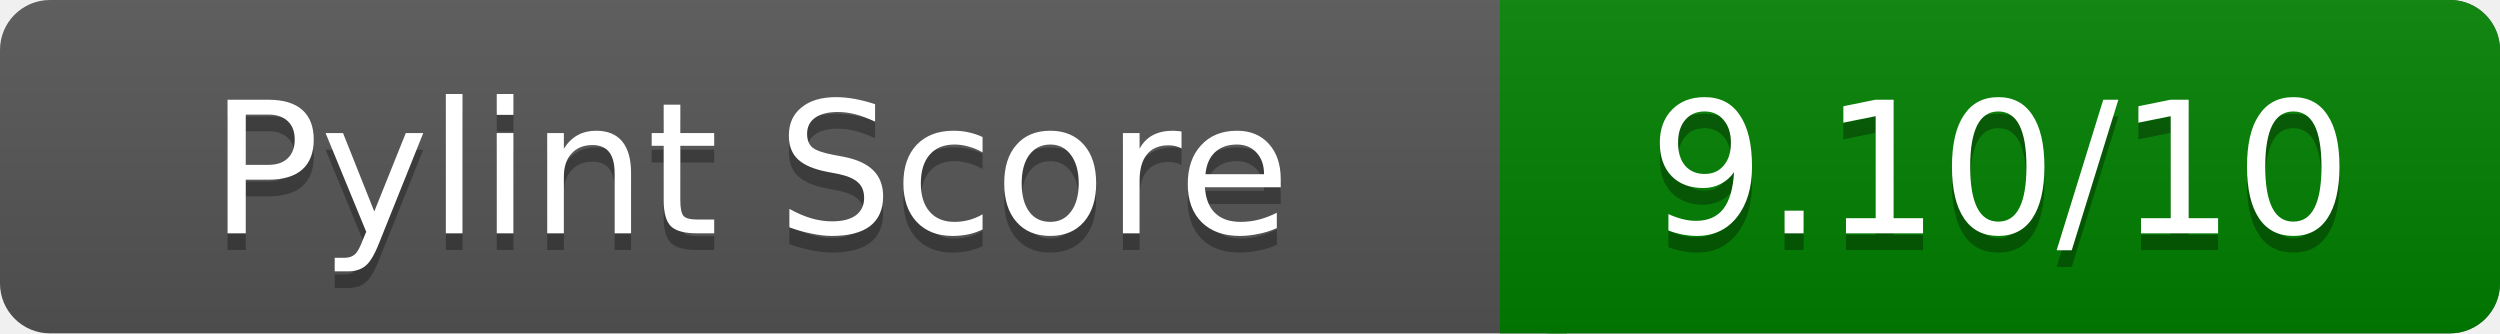
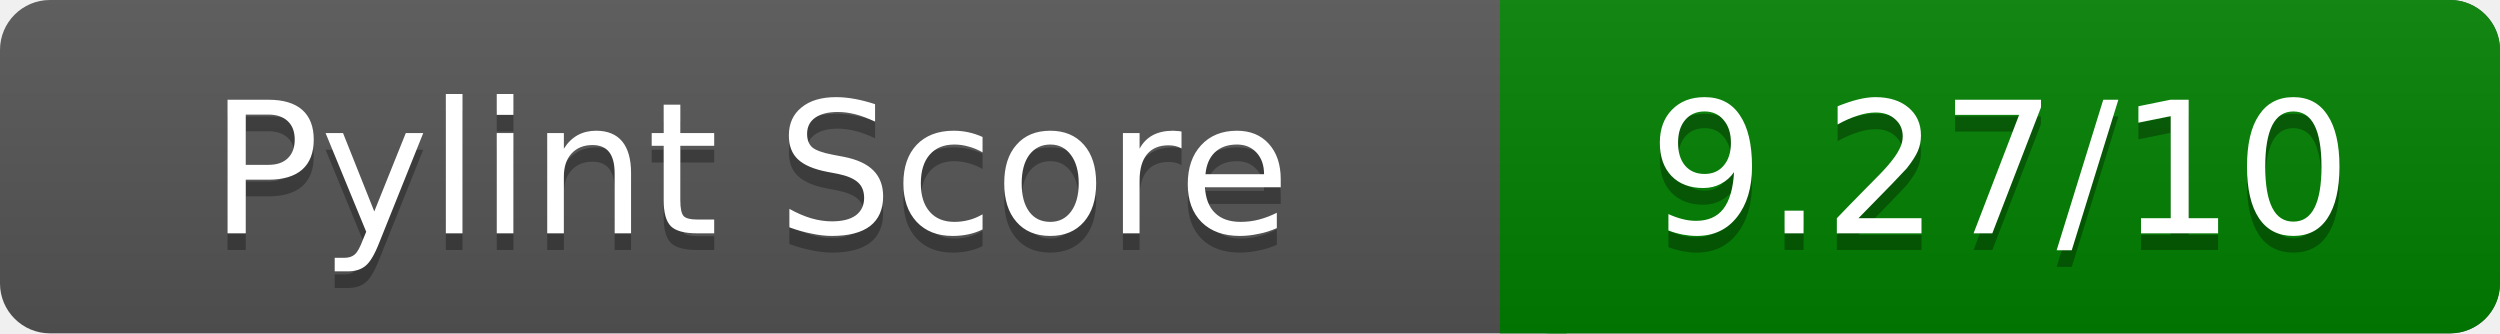
<svg xmlns="http://www.w3.org/2000/svg" width="150" height="20" role="img" aria-label="Pylint Score">
  <linearGradient id="a" x2="0" y2="100%">
    <stop offset="0" stop-color="#bbb" stop-opacity=".1" />
    <stop offset="1" stop-opacity=".1" />
  </linearGradient>
  <rect rx="3" width="150" height="20" fill="#555" />
  <rect rx="3" x="90" width="60" height="20" fill="green" />
  <path fill="green" d="M90 0h4v20h-4z" />
  <rect rx="3" width="150" height="20" fill="url(#a)" />
  <g fill="#fff" text-anchor="middle" font-family="Verdana,DejaVu Sans,sans-serif" font-size="11">
    <text x="45" y="15" fill="#010101" fill-opacity=".3">Pylint Score</text>
    <text x="45" y="14">Pylint Score</text>
-     <text x="120" y="15" fill="#010101" fill-opacity=".3">9.10/10</text>
-     <text x="120" y="14">9.10/10</text>
+     <text x="120" y="15" fill="#010101" fill-opacity=".3">9.27/10</text>
+     <text x="120" y="14">9.27/10</text>
  </g>
</svg>
